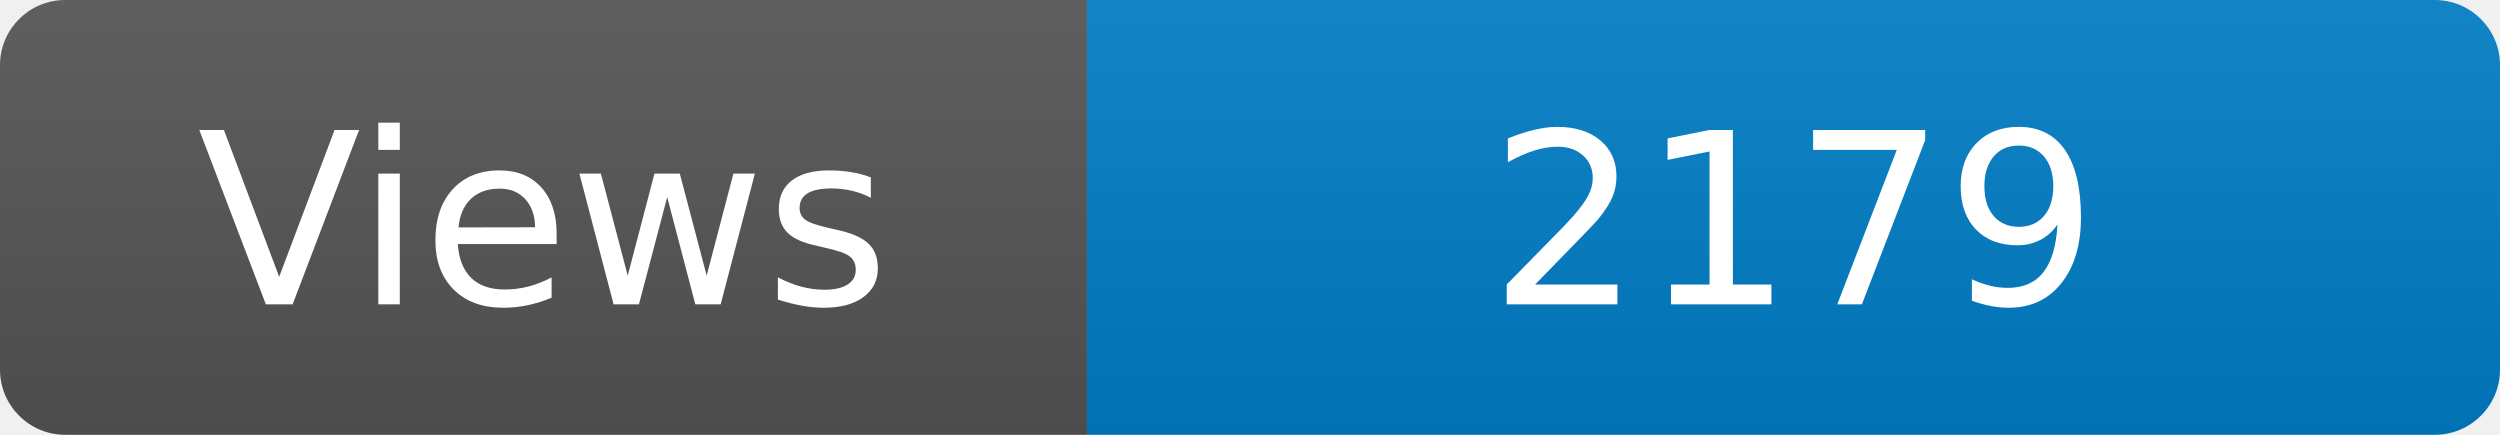
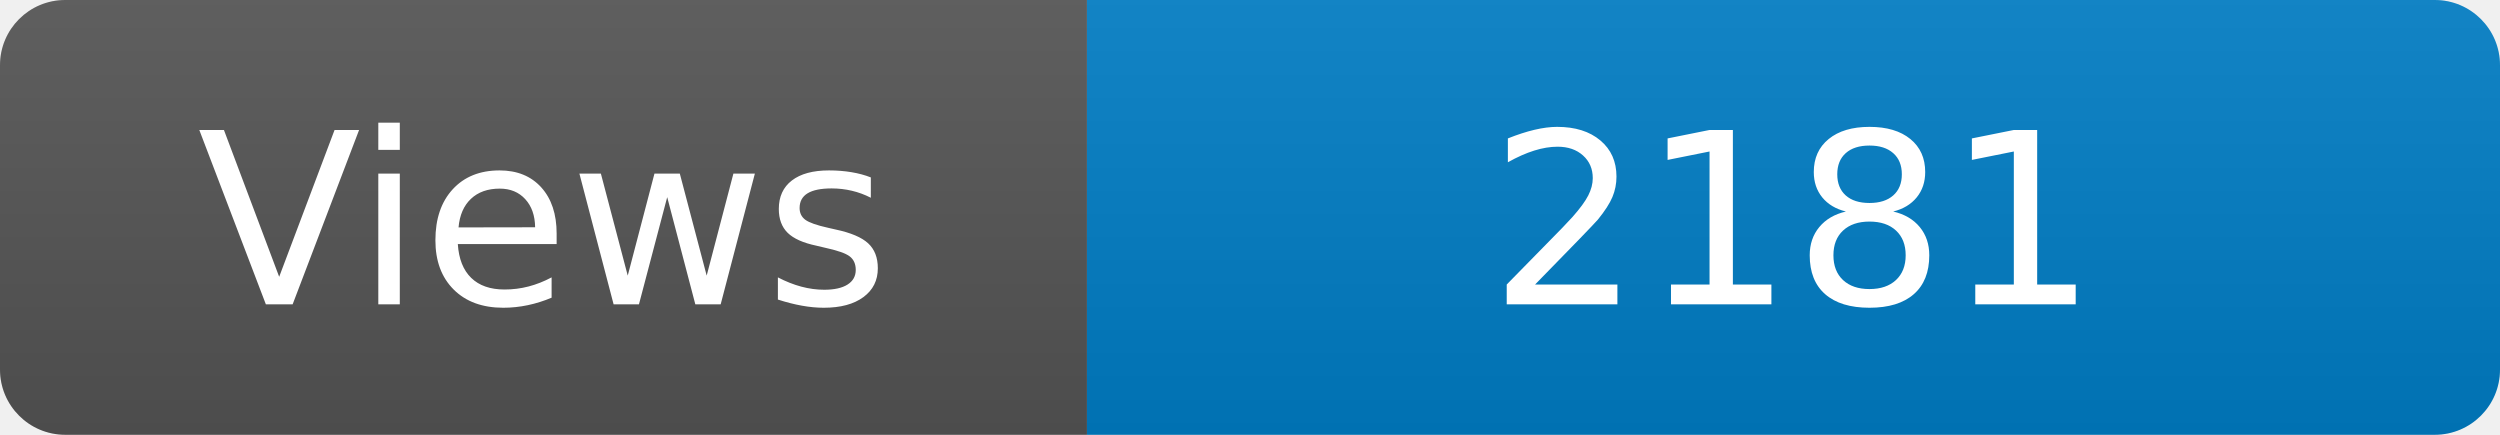
<svg xmlns="http://www.w3.org/2000/svg" width="115" height="20" role="img" aria-label="Maintained?: yes">
  <linearGradient id="s" x2="0" y2="100%">
    <stop offset="0" stop-color="#bbb" stop-opacity=".1" />
    <stop offset="1" stop-opacity=".1" />
  </linearGradient>
  <clipPath id="r">
    <rect width="115" height="20" rx="3" fill="#fff" />
  </clipPath>
  <g clip-path="url(#r)">
    <rect width="50" height="20" fill="#555" />
    <rect x="50" width="160" height="20" fill="#007ec6" />
    <rect width="115" height="20" fill="url(#s)" />
  </g>
  <g fill="#fff" text-anchor="middle" font-family="Verdana,Geneva,DejaVu Sans,sans-serif" font-size="110">
    <text x="250" y="140" transform="scale(.1)" fill="#fff">Views</text>
-     <text x="825" y="140" transform="scale(.1)" fill="#fff">2179</text>
+     <text x="825" y="140" transform="scale(.1)" fill="#fff">2181</text>
  </g>
</svg>
